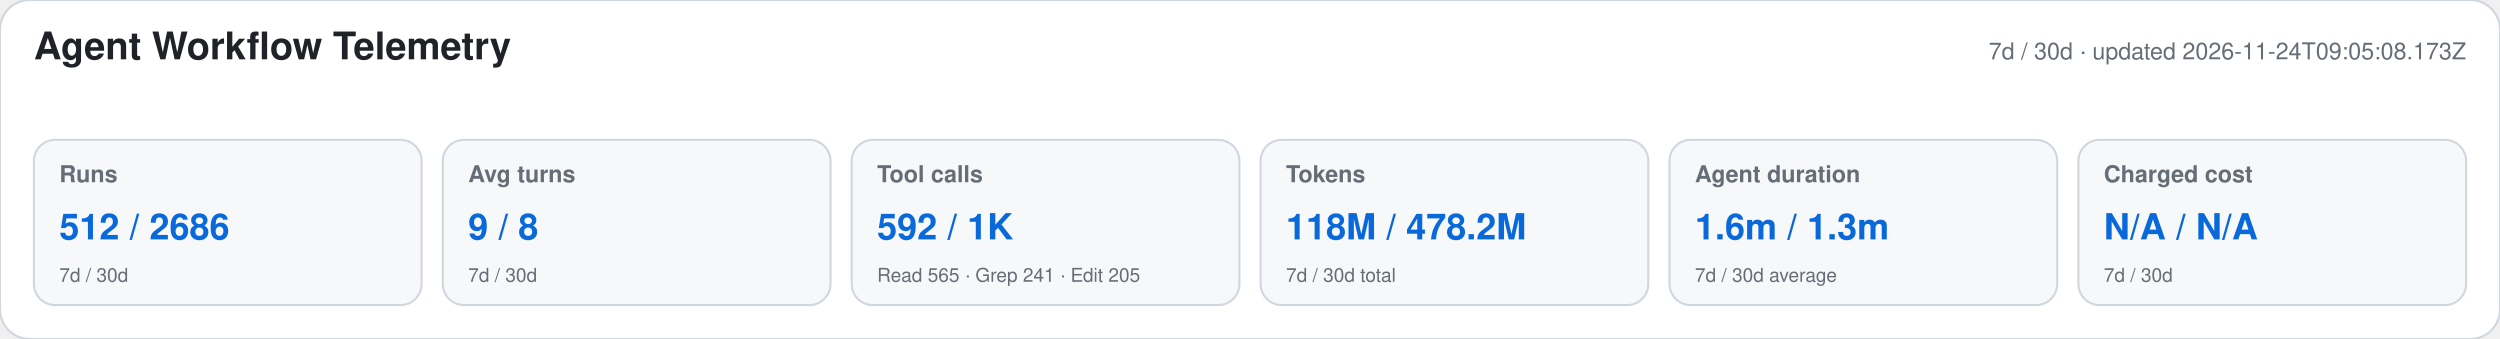
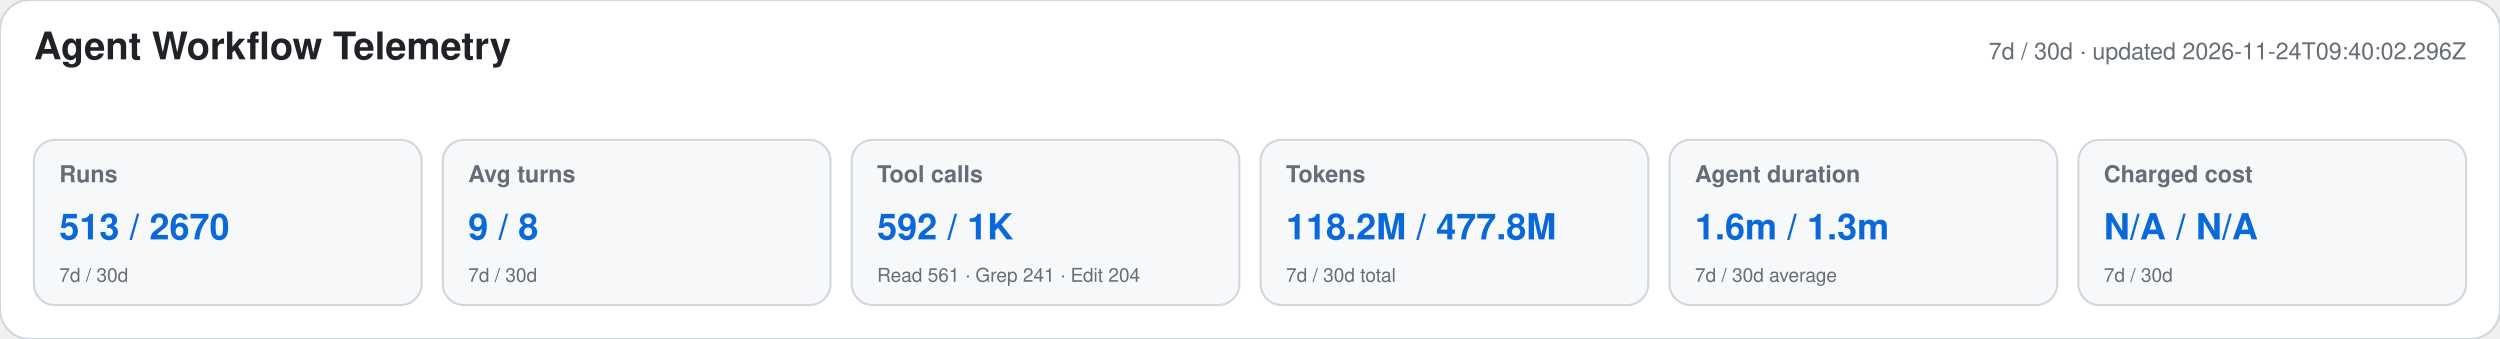
<svg xmlns="http://www.w3.org/2000/svg" width="1180" height="160" viewBox="0 0 1180 160" role="img" aria-labelledby="title desc">
  <style>text{font-family:-apple-system,BlinkMacSystemFont,"Segoe UI",Helvetica,Arial,sans-serif}.heading{font-size:18px;font-weight:650;fill:#1f2328}.meta,.label,.secondary{fill:#656d76}.meta,.label{font-size:11px}.label{font-weight:600}.primary{font-size:17px;font-weight:700;fill:#0969da}.secondary{font-size:9px}</style>
  <rect width="1180" height="160" rx="14" fill="#ffffff" stroke="#d0d7de" />
  <text x="16" y="28" class="heading">Agent Workflow Telemetry</text>
-   <text x="1164" y="28" text-anchor="end" class="meta">7d / 30d · updated 2026-11-24T09:05:08.173Z</text>
+   <text x="1164" y="28" text-anchor="end" class="meta">7d / 30d · updated 2026-11-24T09:40:02.296Z</text>
  <g>
    <rect x="16" y="66" width="183" height="78" rx="10" fill="#f6f8fa" stroke="#d0d7de" />
    <text x="28" y="86" class="label">Runs</text>
-     <text x="28" y="113" class="primary">512 / 2686</text>
+     <text x="28" y="113" class="primary">513 / 2670</text>
    <text x="28" y="133" class="secondary">7d / 30d</text>
  </g>
  <g>
    <rect x="209" y="66" width="183" height="78" rx="10" fill="#f6f8fa" stroke="#d0d7de" />
    <text x="221" y="86" class="label">Avg turns</text>
    <text x="221" y="113" class="primary">9 / 8</text>
    <text x="221" y="133" class="secondary">7d / 30d</text>
  </g>
  <g>
    <rect x="402" y="66" width="183" height="78" rx="10" fill="#f6f8fa" stroke="#d0d7de" />
    <text x="414" y="86" class="label">Tool calls</text>
    <text x="414" y="113" class="primary">592 / 1K</text>
-     <text x="414" y="133" class="secondary">Read 565 · Grep 241 · Edit 205</text>
+     <text x="414" y="133" class="secondary">Read 561 · Grep 241 · Edit 204</text>
  </g>
  <g>
    <rect x="595" y="66" width="183" height="78" rx="10" fill="#f6f8fa" stroke="#d0d7de" />
    <text x="607" y="86" class="label">Tokens</text>
-     <text x="607" y="113" class="primary">118M / 478.2M</text>
+     <text x="607" y="113" class="primary">118.2M / 477.8M</text>
    <text x="607" y="133" class="secondary">7d / 30d total</text>
  </g>
  <g>
    <rect x="788" y="66" width="183" height="78" rx="10" fill="#f6f8fa" stroke="#d0d7de" />
    <text x="800" y="86" class="label">Agent duration</text>
    <text x="800" y="113" class="primary">1.6m / 1.3m</text>
    <text x="800" y="133" class="secondary">7d / 30d average</text>
  </g>
  <g>
    <rect x="981" y="66" width="183" height="78" rx="10" fill="#f6f8fa" stroke="#d0d7de" />
    <text x="993" y="86" class="label">Charged cost</text>
    <text x="993" y="113" class="primary">N/A / N/A</text>
    <text x="993" y="133" class="secondary">7d / 30d</text>
  </g>
</svg>
